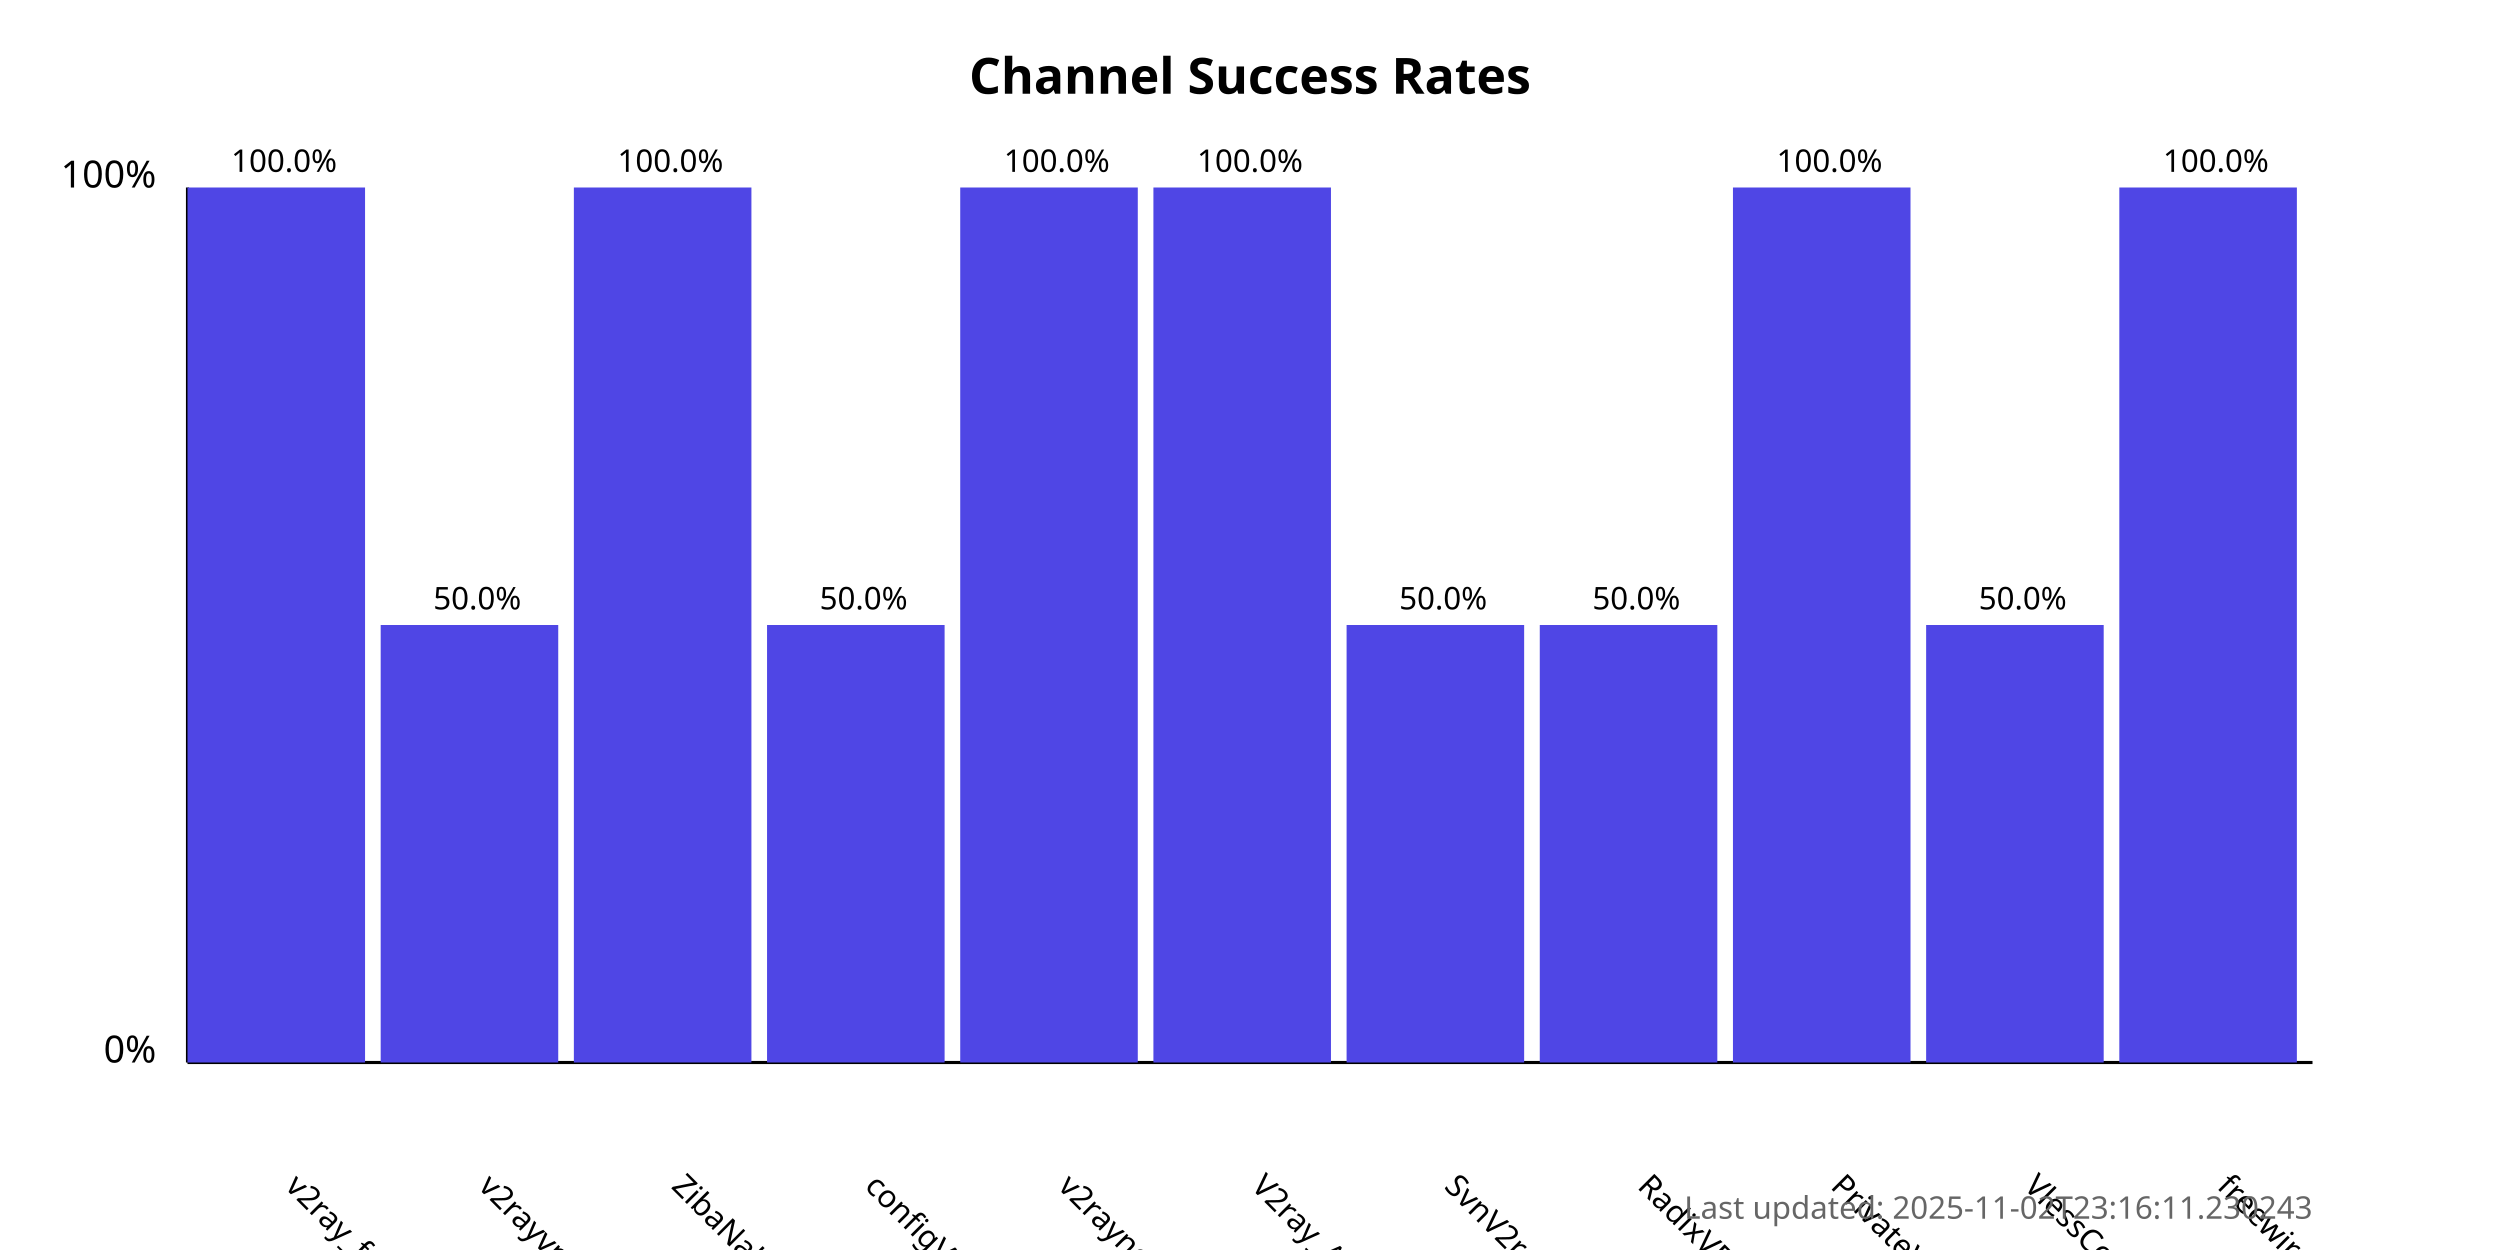
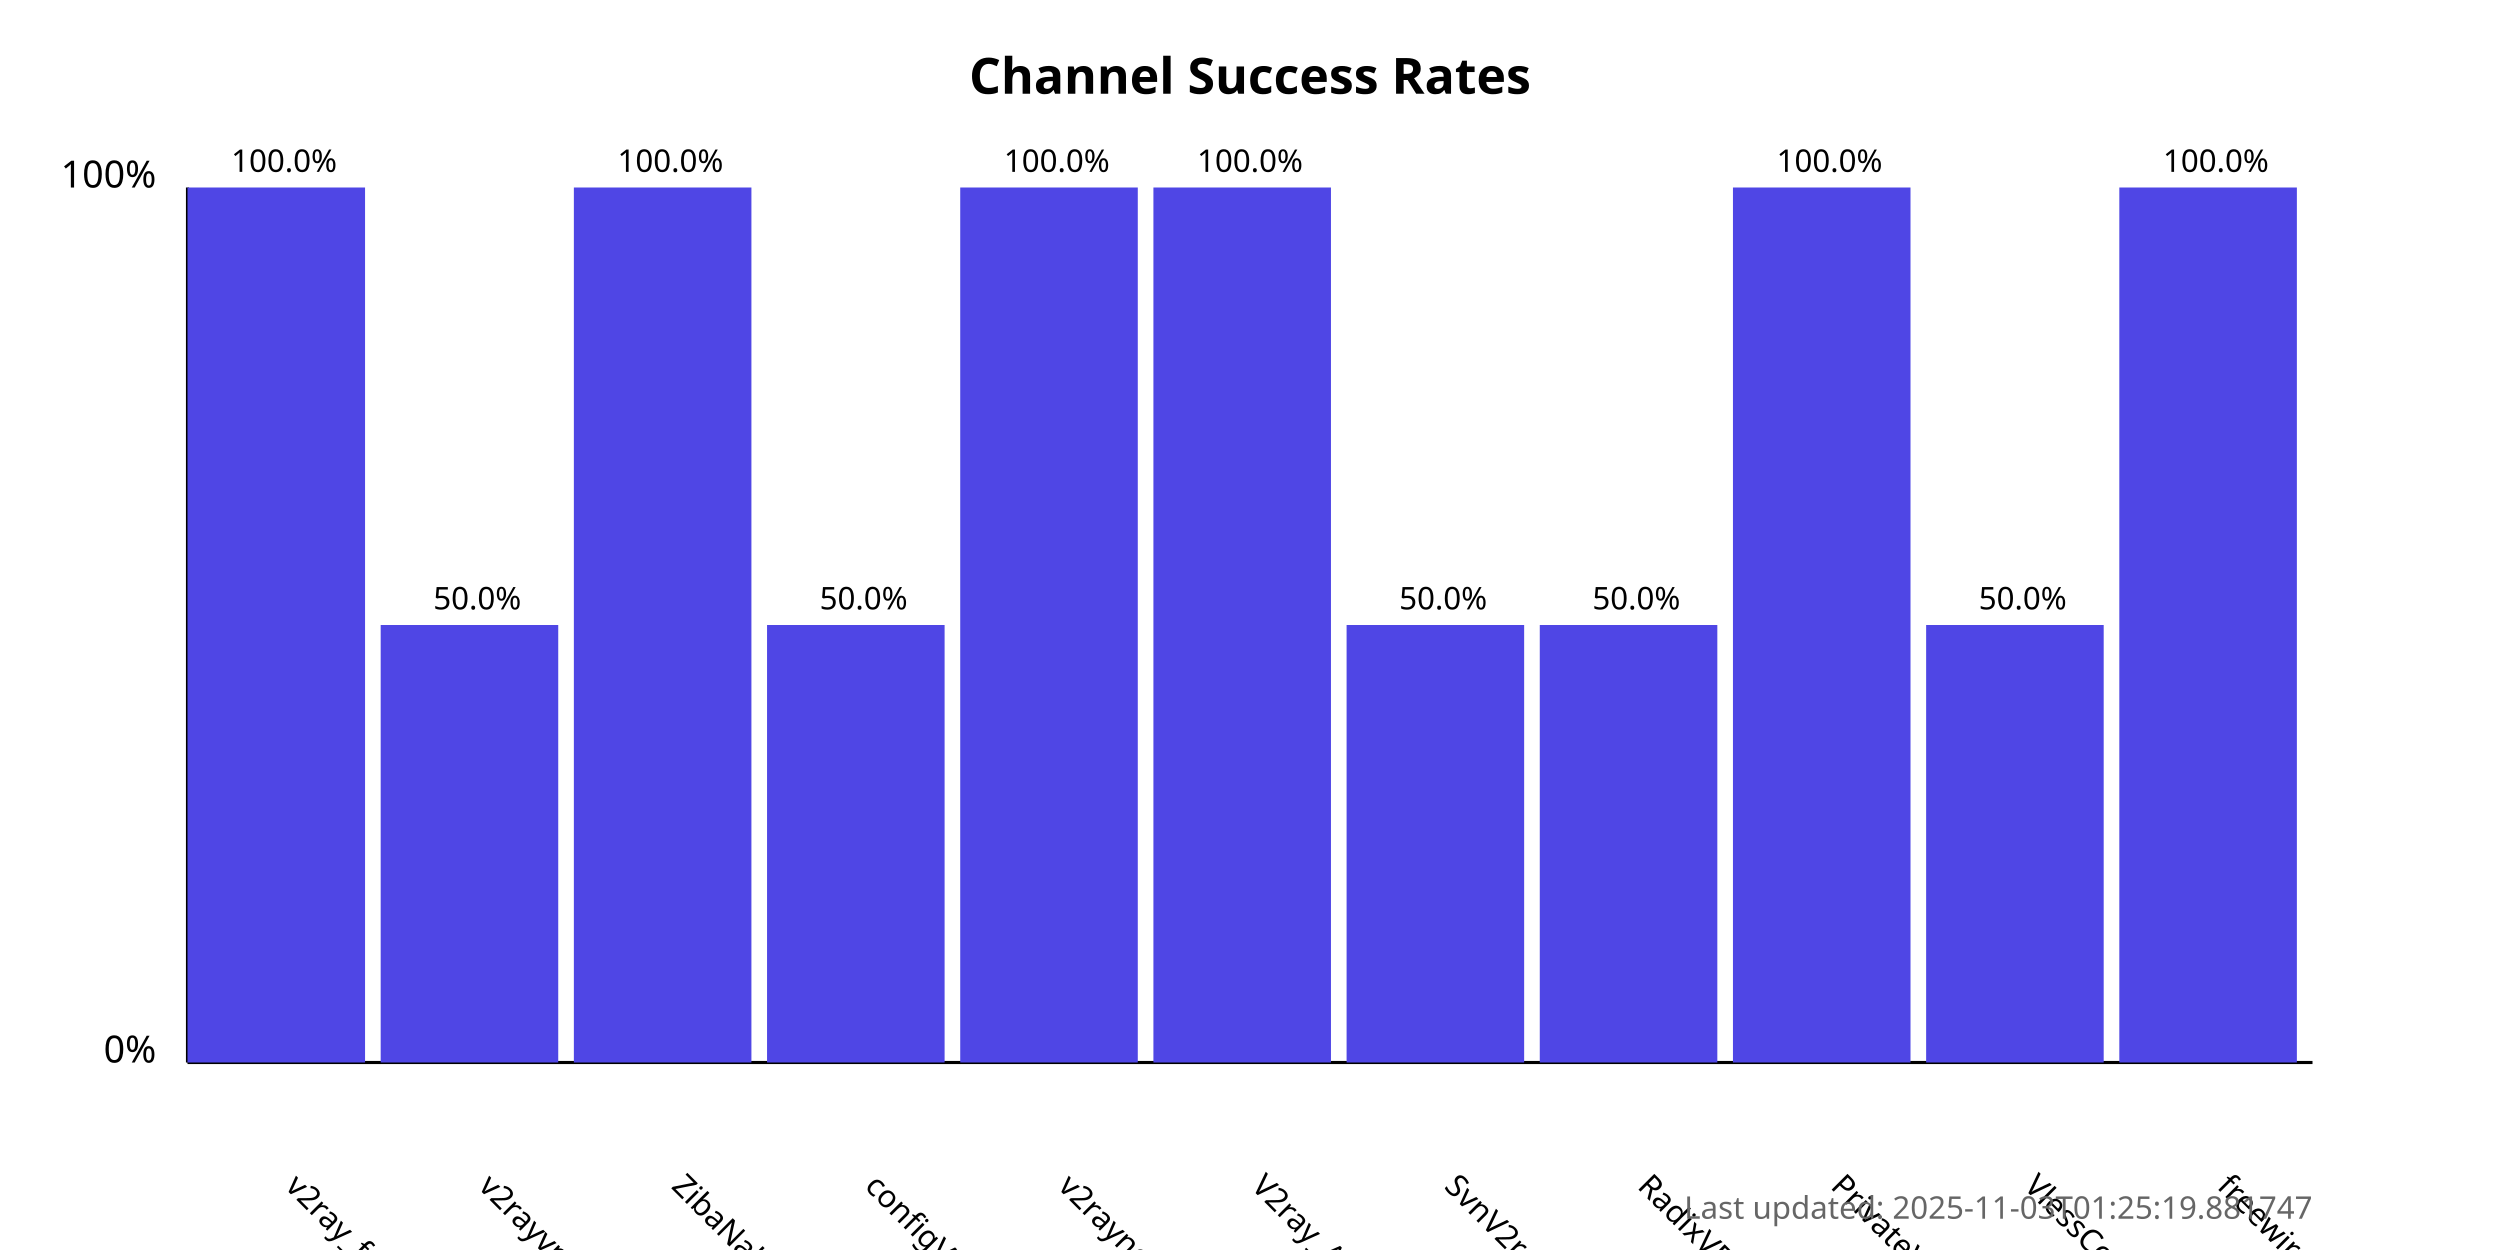
<svg xmlns="http://www.w3.org/2000/svg" width="800" height="400">
  <style>
            .chart-title { font: bold 16px sans-serif; }
            .axis-label { font: 12px sans-serif; }
            .tick-label { font: 10px sans-serif; }
            .bar { fill: #4f46e5; }
            .bar:hover { fill: #6366f1; }
            .timestamp { font: 10px sans-serif; fill: #666; }
        </style>
  <text x="400.0" y="30" text-anchor="middle" class="chart-title">
            Channel Success Rates
        </text>
  <line x1="60" y1="340" x2="60" y2="60" stroke="black" stroke-width="1" />
  <line x1="60" y1="340" x2="740" y2="340" stroke="black" stroke-width="1" />
  <text x="50" y="340" text-anchor="end" class="axis-label">0%</text>
  <text x="50" y="60" text-anchor="end" class="axis-label">100%</text>
  <g>
    <rect x="60" y="60.0" width="56.818" height="280.0" class="bar" />
    <text x="90.909" y="380" transform="rotate(45, 90.90909, 380)" text-anchor="start" class="tick-label">
                v2ray_free_conf
            </text>
    <text x="90.909" y="55.0" text-anchor="middle" class="tick-label">
                100.0%
            </text>
  </g>
  <g>
    <rect x="121.818" y="200.0" width="56.818" height="140.0" class="bar" />
    <text x="152.727" y="380" transform="rotate(45, 152.7273, 380)" text-anchor="start" class="tick-label">
                v2rayvpno
            </text>
    <text x="152.727" y="195.0" text-anchor="middle" class="tick-label">
                50.0%
            </text>
  </g>
  <g>
    <rect x="183.636" y="60.0" width="56.818" height="280.0" class="bar" />
    <text x="214.545" y="380" transform="rotate(45, 214.5455, 380)" text-anchor="start" class="tick-label">
                ZibaNabz
            </text>
    <text x="214.545" y="55.0" text-anchor="middle" class="tick-label">
                100.0%
            </text>
  </g>
  <g>
    <rect x="245.455" y="200.0" width="56.818" height="140.0" class="bar" />
    <text x="276.364" y="380" transform="rotate(45, 276.3636, 380)" text-anchor="start" class="tick-label">
                configV2rayForFree
            </text>
    <text x="276.364" y="195.0" text-anchor="middle" class="tick-label">
                50.0%
            </text>
  </g>
  <g>
    <rect x="307.273" y="60.0" width="56.818" height="280.0" class="bar" />
    <text x="338.182" y="380" transform="rotate(45, 338.1818, 380)" text-anchor="start" class="tick-label">
                v2rayngvpn
            </text>
    <text x="338.182" y="55.0" text-anchor="middle" class="tick-label">
                100.0%
            </text>
  </g>
  <g>
    <rect x="369.091" y="60.0" width="56.818" height="280.0" class="bar" />
    <text x="400.0" y="380" transform="rotate(45, 400.0, 380)" text-anchor="start" class="tick-label">
                V2ray_Alpha
            </text>
    <text x="400.0" y="55.0" text-anchor="middle" class="tick-label">
                100.0%
            </text>
  </g>
  <g>
    <rect x="430.909" y="200.0" width="56.818" height="140.0" class="bar" />
    <text x="461.818" y="380" transform="rotate(45, 461.8182, 380)" text-anchor="start" class="tick-label">
                SvnV2ray
            </text>
    <text x="461.818" y="195.0" text-anchor="middle" class="tick-label">
                50.0%
            </text>
  </g>
  <g>
    <rect x="492.727" y="200.0" width="56.818" height="140.0" class="bar" />
    <text x="523.636" y="380" transform="rotate(45, 523.6364, 380)" text-anchor="start" class="tick-label">
                RadixVPN
            </text>
    <text x="523.636" y="195.0" text-anchor="middle" class="tick-label">
                50.0%
            </text>
  </g>
  <g>
    <rect x="554.545" y="60.0" width="56.818" height="280.0" class="bar" />
    <text x="585.455" y="380" transform="rotate(45, 585.4545, 380)" text-anchor="start" class="tick-label">
                PrivateVPNs
            </text>
    <text x="585.455" y="55.0" text-anchor="middle" class="tick-label">
                100.0%
            </text>
  </g>
  <g>
    <rect x="616.364" y="200.0" width="56.818" height="140.0" class="bar" />
    <text x="647.273" y="380" transform="rotate(45, 647.2727, 380)" text-anchor="start" class="tick-label">
                VlessConfig
            </text>
    <text x="647.273" y="195.0" text-anchor="middle" class="tick-label">
                50.0%
            </text>
  </g>
  <g>
    <rect x="678.182" y="60.0" width="56.818" height="280.0" class="bar" />
    <text x="709.091" y="380" transform="rotate(45, 709.0909, 380)" text-anchor="start" class="tick-label">
                freewireguard
            </text>
    <text x="709.091" y="55.0" text-anchor="middle" class="tick-label">
                100.0%
            </text>
  </g>
  <text x="740" y="390" text-anchor="end" class="timestamp">
-             Last updated: 2025-11-02T23:16:11.230243
+             Last updated: 2025-11-03T01:25:19.881747
        </text>
</svg>
